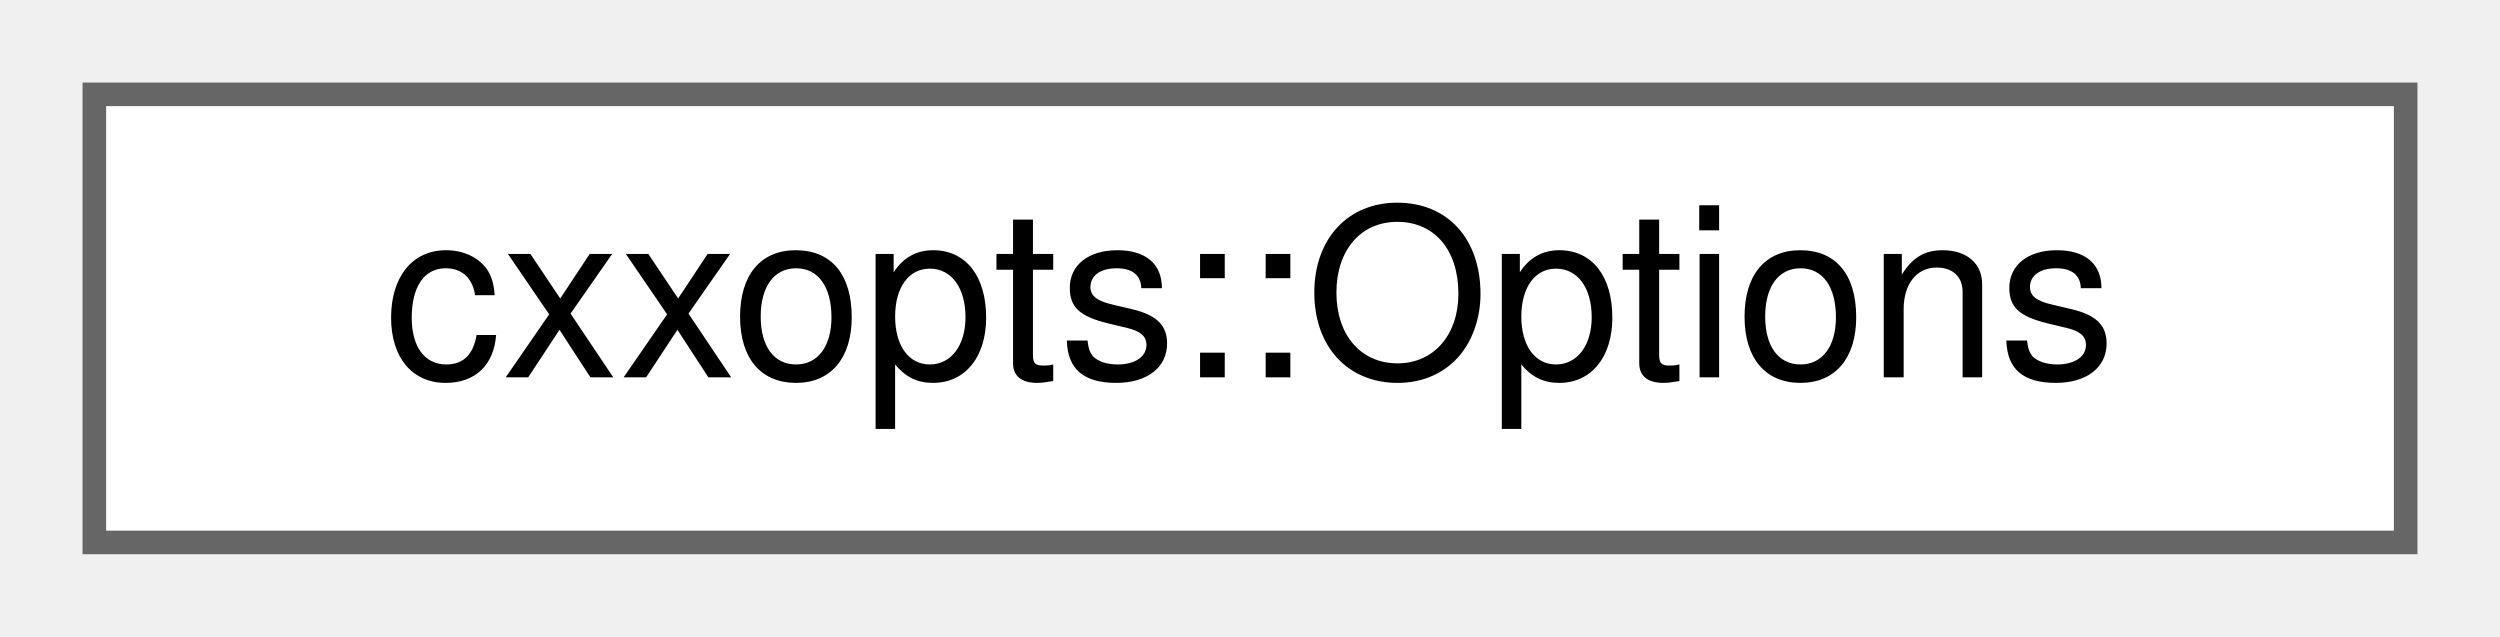
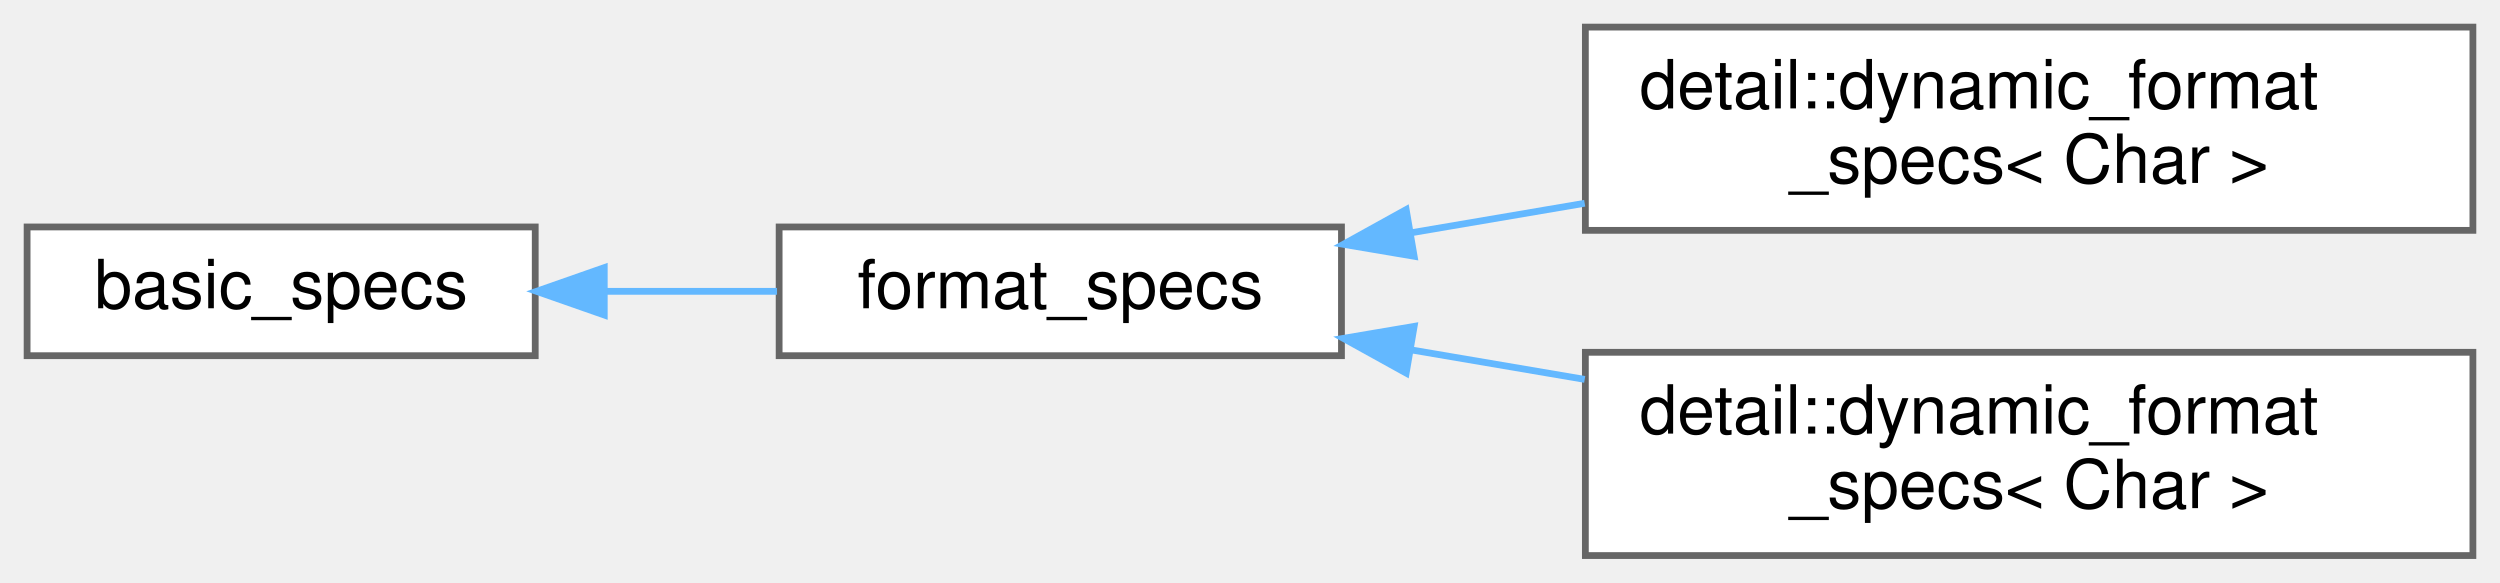
- <svg xmlns="http://www.w3.org/2000/svg" xmlns:xlink="http://www.w3.org/1999/xlink" width="106pt" height="27pt" viewBox="0.00 0.00 106.00 27.00">
-   <g id="graph0" class="graph" transform="scale(1 1) rotate(0) translate(4 23)">
+ <svg xmlns="http://www.w3.org/2000/svg" xmlns:xlink="http://www.w3.org/1999/xlink" width="369pt" height="86pt" viewBox="0.00 0.00 369.00 86.00">
+   <g id="graph0" class="graph" transform="scale(1 1) rotate(0) translate(4 82)">
    <g id="Node000000" class="node">
      <g id="a_Node000000">
-         <a xlink:href="classcxxopts_1_1Options.html" target="_top" xlink:title=" ">
-           <polygon fill="white" stroke="#666666" points="98,-19 0,-19 0,0 98,0 98,-19" />
-           <text text-anchor="middle" x="49" y="-7" font-family="Helvetica,sans-Serif" font-size="10.00">cxxopts::Options</text>
+         <a xlink:href="classbasic__specs.html" target="_top" xlink:title=" ">
+           <polygon fill="white" stroke="#666666" points="75,-48.5 0,-48.5 0,-29.5 75,-29.5 75,-48.5" />
+           <text text-anchor="middle" x="37.5" y="-36.5" font-family="Helvetica,sans-Serif" font-size="10.00">basic_specs</text>
+         </a>
+       </g>
+     </g>
+     <g id="Node000001" class="node">
+       <g id="a_Node000001">
+         <a xlink:href="structformat__specs.html" target="_top" xlink:title=" ">
+           <polygon fill="white" stroke="#666666" points="194,-48.5 111,-48.5 111,-29.5 194,-29.5 194,-48.5" />
+           <text text-anchor="middle" x="152.5" y="-36.5" font-family="Helvetica,sans-Serif" font-size="10.00">format_specs</text>
+         </a>
+       </g>
+     </g>
+     <g id="edge6_Node000000_Node000001" class="edge">
+       <g id="a_edge6_Node000000_Node000001">
+         <a xlink:title=" ">
+           <path fill="none" stroke="#63b8ff" d="M85.28,-39C93.71,-39 102.45,-39 110.69,-39" />
+           <polygon fill="#63b8ff" stroke="#63b8ff" points="85.19,-35.5 75.19,-39 85.19,-42.5 85.19,-35.5" />
+         </a>
+       </g>
+     </g>
+     <g id="Node000002" class="node">
+       <g id="a_Node000002">
+         <a xlink:href="structdetail_1_1dynamic__format__specs.html" target="_top" xlink:title=" ">
+           <polygon fill="white" stroke="#666666" points="361,-78 230,-78 230,-48 361,-48 361,-78" />
+           <text text-anchor="start" x="238" y="-66" font-family="Helvetica,sans-Serif" font-size="10.00">detail::dynamic_format</text>
+           <text text-anchor="middle" x="295.5" y="-55" font-family="Helvetica,sans-Serif" font-size="10.00">_specs&lt; Char &gt;</text>
+         </a>
+       </g>
+     </g>
+     <g id="edge7_Node000001_Node000002" class="edge">
+       <g id="a_edge7_Node000001_Node000002">
+         <a xlink:title=" ">
+           <path fill="none" stroke="#63b8ff" d="M204.21,-47.63C212.55,-49.05 221.28,-50.54 229.9,-52" />
+           <polygon fill="#63b8ff" stroke="#63b8ff" points="204.73,-44.17 194.28,-45.94 203.55,-51.07 204.73,-44.17" />
+         </a>
+       </g>
+     </g>
+     <g id="Node000003" class="node">
+       <g id="a_Node000003">
+         <a xlink:href="structdetail_1_1dynamic__format__specs.html" target="_top" xlink:title=" ">
+           <polygon fill="white" stroke="#666666" points="361,-30 230,-30 230,0 361,0 361,-30" />
+           <text text-anchor="start" x="238" y="-18" font-family="Helvetica,sans-Serif" font-size="10.00">detail::dynamic_format</text>
+           <text text-anchor="middle" x="295.5" y="-7" font-family="Helvetica,sans-Serif" font-size="10.00">_specs&lt; Char &gt;</text>
+         </a>
+       </g>
+     </g>
+     <g id="edge8_Node000001_Node000003" class="edge">
+       <g id="a_edge8_Node000001_Node000003">
+         <a xlink:title=" ">
+           <path fill="none" stroke="#63b8ff" d="M204.21,-30.37C212.55,-28.95 221.28,-27.46 229.9,-26" />
+           <polygon fill="#63b8ff" stroke="#63b8ff" points="203.55,-26.93 194.28,-32.06 204.73,-33.83 203.55,-26.93" />
        </a>
      </g>
    </g>
  </g>
</svg>
